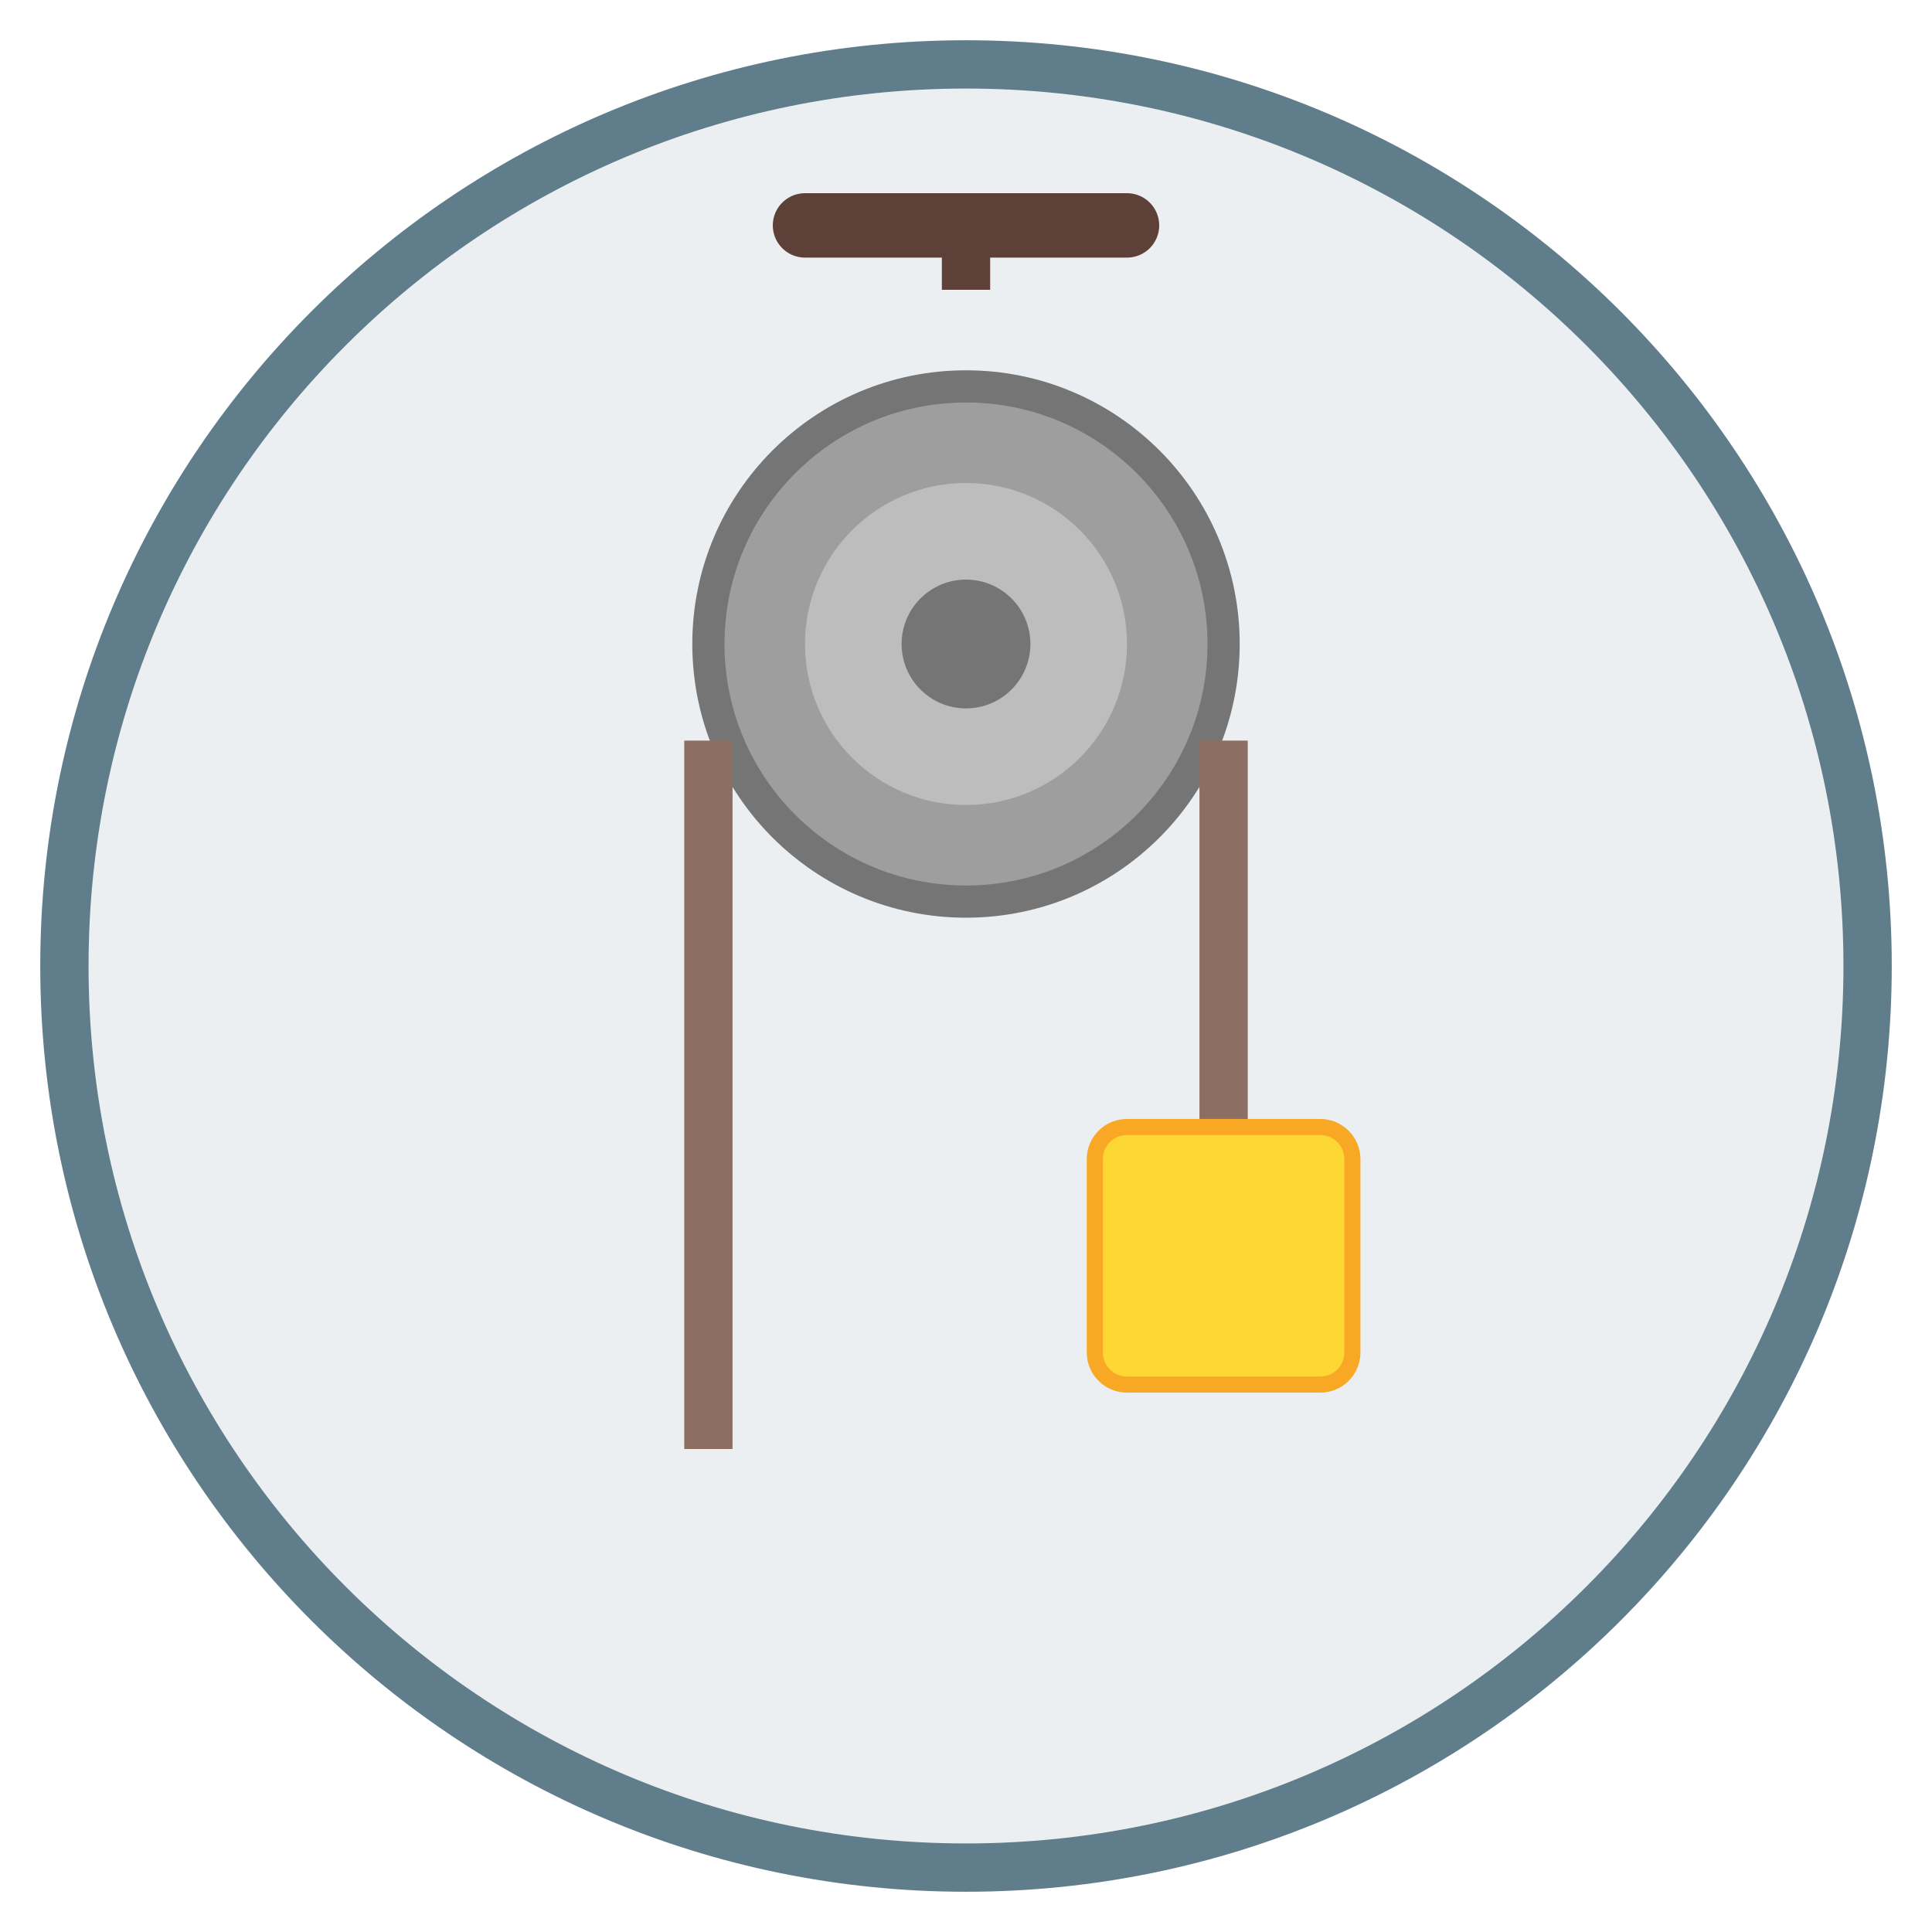
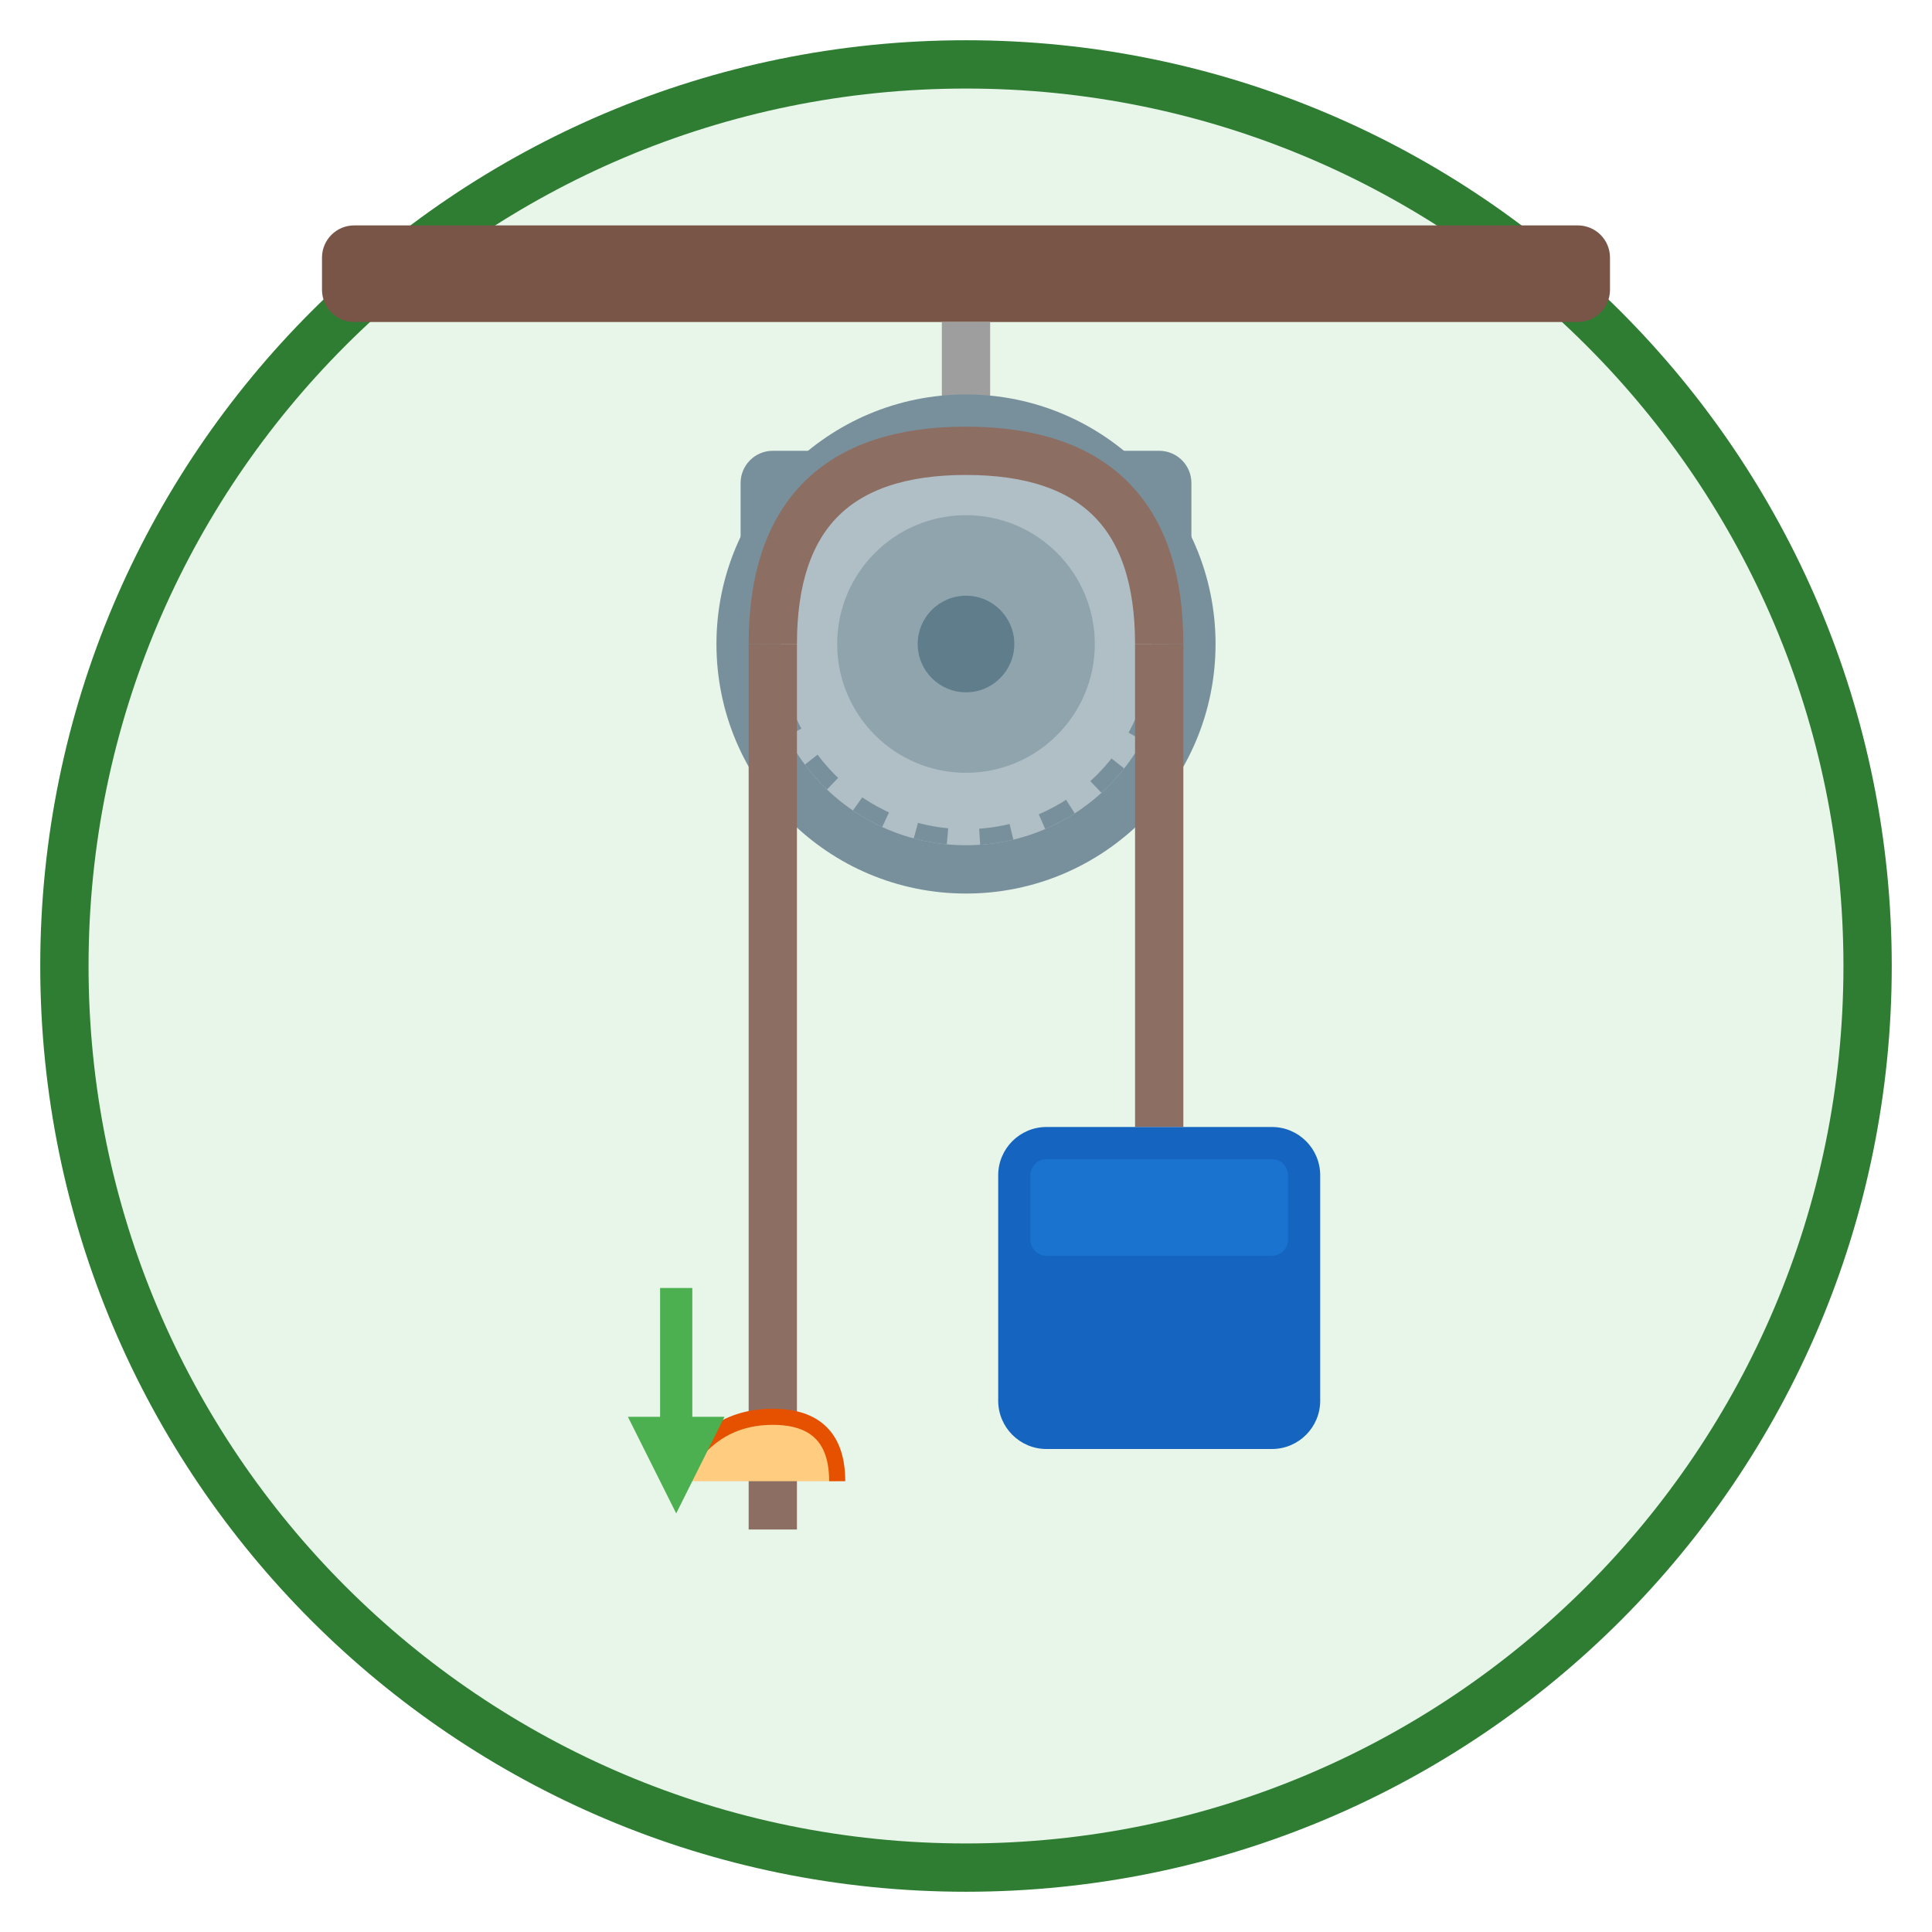
<svg xmlns="http://www.w3.org/2000/svg" viewBox="0 0 120 120" width="120" height="120">
-   <circle cx="60" cy="60" r="56" fill="#ECEFF1" stroke="#607D8B" stroke-width="3" />
-   <circle cx="60" cy="40" r="16" fill="#9E9E9E" stroke="#757575" stroke-width="2" />
-   <circle cx="60" cy="40" r="10" fill="#BDBDBD" />
-   <circle cx="60" cy="40" r="4" fill="#757575" />
-   <line x1="60" y1="18" x2="60" y2="14" stroke="#5D4037" stroke-width="3" />
-   <line x1="50" y1="14" x2="70" y2="14" stroke="#5D4037" stroke-width="4" stroke-linecap="round" />
-   <path d="M44 46 L44 90" stroke="#8D6E63" stroke-width="3" />
-   <path d="M76 46 L76 70" stroke="#8D6E63" stroke-width="3" />
-   <rect x="68" y="70" width="16" height="16" rx="2" fill="#FDD835" stroke="#F9A825" stroke-width="1" />
+   <circle cx="60" cy="60" r="56" fill="#E8F5E9" stroke="#2E7D32" stroke-width="3" />
+   <rect x="20" y="14" width="80" height="6" rx="2" fill="#795548" />
+   <path d="M60 20 L60 28" fill="none" stroke="#9E9E9E" stroke-width="3" />
+   <rect x="46" y="28" width="28" height="8" rx="2" fill="#78909C" />
+   <circle cx="60" cy="40" r="14" fill="#B0BEC5" stroke="#78909C" stroke-width="3" />
+   <circle cx="60" cy="40" r="8" fill="#90A4AE" />
+   <circle cx="60" cy="40" r="3" fill="#607D8B" />
+   <circle cx="60" cy="40" r="12" fill="none" stroke="#78909C" stroke-width="1" stroke-dasharray="2,2" />
+   <path d="M48 40 L48 95" fill="none" stroke="#8D6E63" stroke-width="3" />
+   <path d="M72 40 L72 70" fill="none" stroke="#8D6E63" stroke-width="3" />
+   <path d="M48 40 Q48 28 60 28 Q72 28 72 40" fill="none" stroke="#8D6E63" stroke-width="3" />
+   <rect x="62" y="70" width="20" height="20" rx="3" fill="#1565C0" />
+   <rect x="64" y="72" width="16" height="6" rx="1" fill="#1E88E5" opacity="0.4" />
+   <path d="M42 92 Q44 88 48 88 Q52 88 52 92" fill="#FFCC80" stroke="#E65100" stroke-width="1" />
+   <path d="M42 80 L42 90" fill="none" stroke="#4CAF50" stroke-width="2" />
+   <path d="M39 88 L42 94 L45 88Z" fill="#4CAF50" />
</svg>
